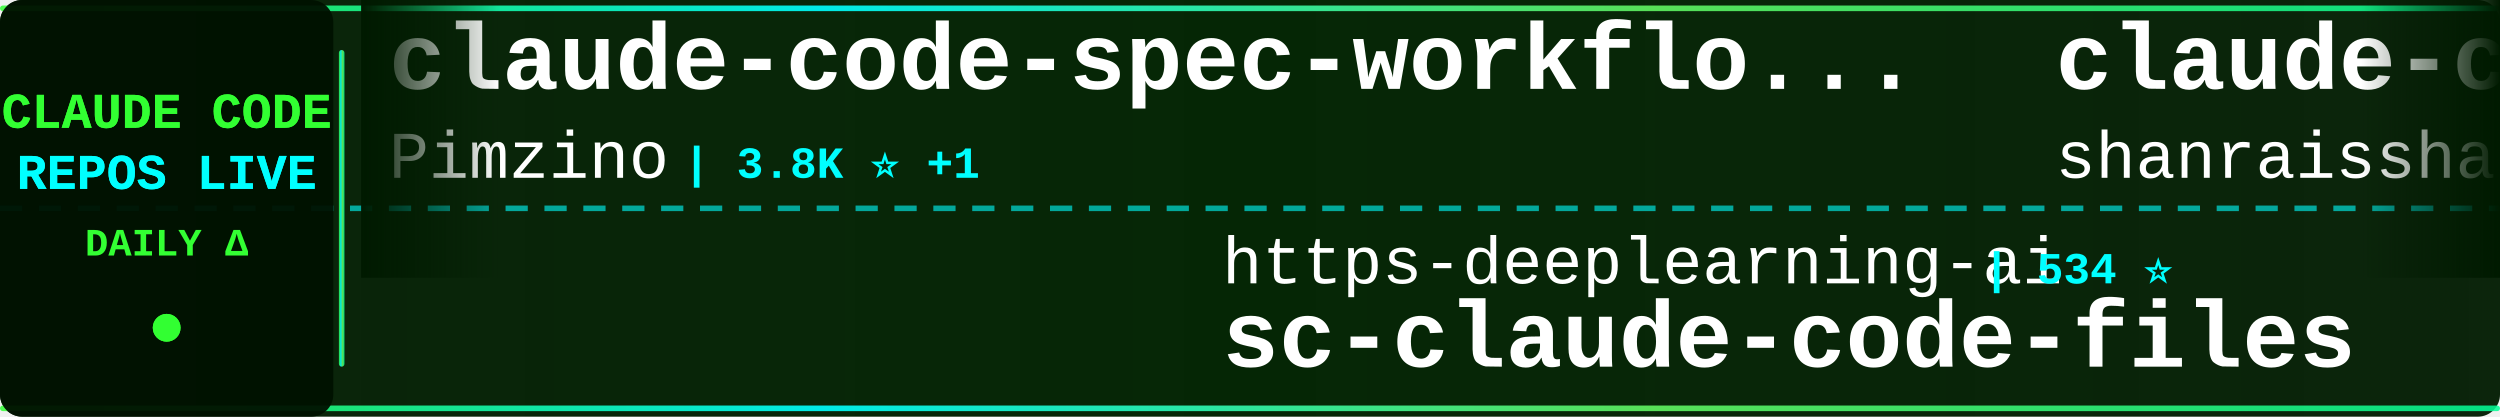
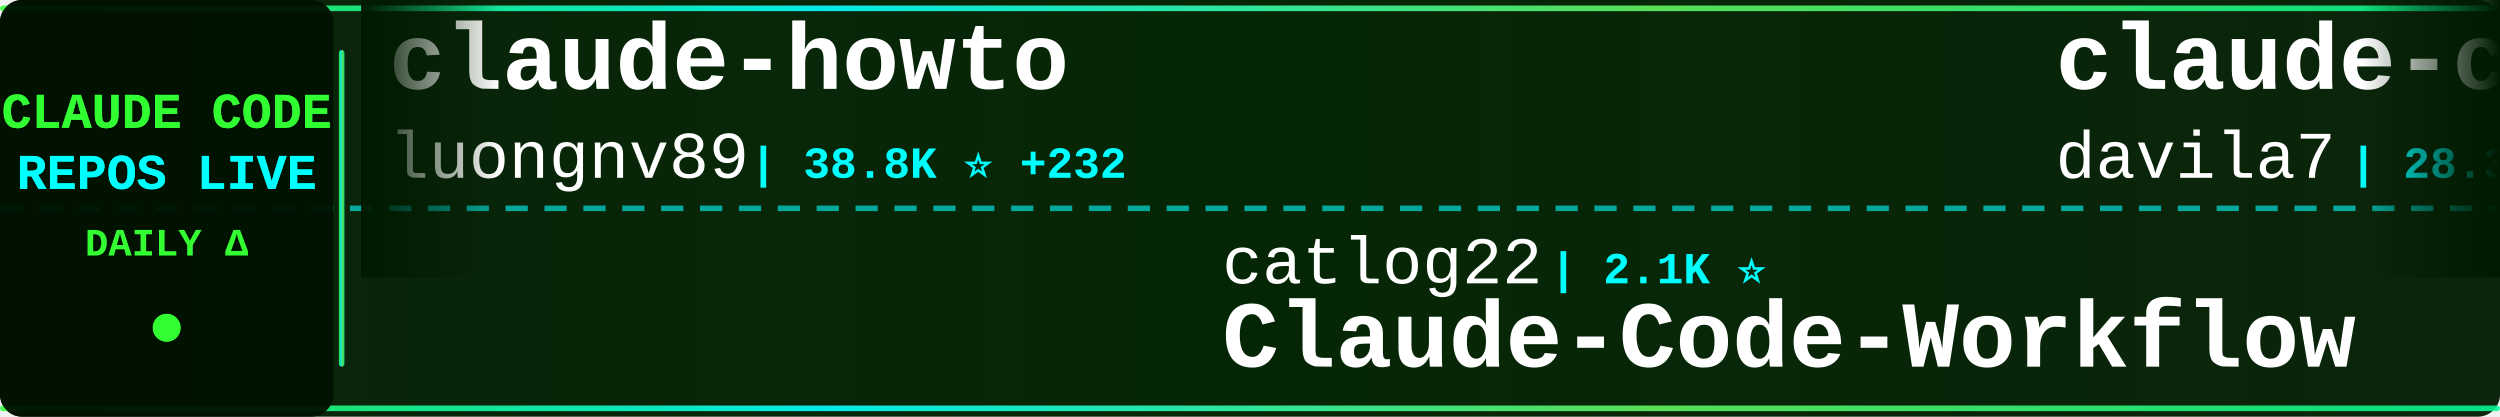
<svg xmlns="http://www.w3.org/2000/svg" width="900" height="150">
  <defs>
    <linearGradient id="tickerBg" x1="0%" y1="0%" x2="100%" y2="0%">
      <stop offset="0%" style="stop-color:#001a00;stop-opacity:0.95" />
      <stop offset="50%" style="stop-color:#002200;stop-opacity:0.98" />
      <stop offset="100%" style="stop-color:#001a00;stop-opacity:0.95" />
    </linearGradient>
    <linearGradient id="borderGrad" x1="0%" y1="0%" x2="100%" y2="0%">
      <stop offset="0%" style="stop-color:#33ff33;stop-opacity:0.85">
        <animate attributeName="stop-opacity" values="0.85;1;0.85" dur="2s" repeatCount="indefinite" />
      </stop>
      <stop offset="33%" style="stop-color:#00ffff;stop-opacity:0.9">
        <animate attributeName="stop-opacity" values="0.9;1;0.9" dur="2.2s" repeatCount="indefinite" />
      </stop>
      <stop offset="66%" style="stop-color:#66ff66;stop-opacity:0.85">
        <animate attributeName="stop-opacity" values="0.85;1;0.85" dur="1.8s" repeatCount="indefinite" />
      </stop>
      <stop offset="100%" style="stop-color:#00ff99;stop-opacity:0.85">
        <animate attributeName="stop-opacity" values="0.85;1;0.85" dur="2s" repeatCount="indefinite" />
      </stop>
    </linearGradient>
    <filter id="textGlow">
      <feGaussianBlur stdDeviation="0.1" result="coloredBlur" />
      <feMerge>
        <feMergeNode in="coloredBlur" />
        <feMergeNode in="SourceGraphic" />
      </feMerge>
    </filter>
    <filter id="metricGlow">
      <feGaussianBlur stdDeviation="0.2" result="coloredBlur" />
      <feMerge>
        <feMergeNode in="coloredBlur" />
        <feMergeNode in="SourceGraphic" />
      </feMerge>
    </filter>
    <linearGradient id="leftFade" x1="0%" y1="0%" x2="100%" y2="0%">
      <stop offset="0%" style="stop-color:#001a00;stop-opacity:1" />
      <stop offset="100%" style="stop-color:#001a00;stop-opacity:0" />
    </linearGradient>
    <linearGradient id="rightFade" x1="0%" y1="0%" x2="100%" y2="0%">
      <stop offset="0%" style="stop-color:#001a00;stop-opacity:0" />
      <stop offset="100%" style="stop-color:#001a00;stop-opacity:1" />
    </linearGradient>
  </defs>
  <rect width="900" height="150" fill="url(#tickerBg)" rx="8" />
  <rect x="0" y="2" width="900" height="2" fill="url(#borderGrad)" rx="1" />
  <rect x="0" y="146" width="900" height="2" fill="url(#borderGrad)" rx="1" />
  <line x1="0" y1="75" x2="900" y2="75" stroke="#00ffff" stroke-width="2" stroke-dasharray="8 6" opacity="0.6" />
  <rect x="0" y="0" width="120" height="150" fill="#001100" opacity="0.95" rx="8" />
  <text x="60" y="46" font-family="'Courier New', monospace" font-size="18" font-weight="bold" fill="#33ff33" text-anchor="middle" filter="url(#textGlow)">
    CLAUDE CODE
  </text>
  <text x="60" y="68" font-family="'Courier New', monospace" font-size="18" font-weight="bold" fill="#00ffff" text-anchor="middle" filter="url(#textGlow)">
    REPOS LIVE
  </text>
  <text x="60" y="92" font-family="'Courier New', monospace" font-size="14" font-weight="bold" fill="#33ff33" text-anchor="middle">
    DAILY Δ
  </text>
  <circle cx="60" cy="118" r="5" fill="#33ff33" filter="url(#metricGlow)">
    <animate attributeName="r" values="4;6;4" dur="1.5s" repeatCount="indefinite" />
    <animate attributeName="opacity" values="0.6;1;0.6" dur="1.5s" repeatCount="indefinite" />
  </circle>
  <rect x="122" y="18" width="2" height="114" fill="url(#borderGrad)" rx="1" />
  <clipPath id="tickerClip">
    <rect x="130" y="0" width="770" height="150" />
  </clipPath>
  <g clip-path="url(#tickerClip)">
    <g id="tickerItems">
      <animateTransform attributeName="transform" attributeType="XML" type="translate" from="0 0" to="-3000 0" dur="54s" repeatCount="indefinite" />
      <g transform="translate(0, 0)">
-         <text x="140" y="32" font-family="'Courier New', monospace" font-size="34" font-weight="bold" fill="#ffffff">claude-code-spec-workflo...</text>
-         <text x="140" y="64" font-family="'Courier New', monospace" font-size="24" font-weight="normal" fill="#ffffff" opacity="1.0">Pimzino</text>
-         <text x="246" y="64" font-family="'Courier New', monospace" font-size="16" font-weight="bold" fill="#00ffff"> | 3.8K ⭐ +1</text>
+         <text x="140" y="32" font-family="'Courier New', monospace" font-size="34" font-weight="bold" fill="#ffffff">claude-howto</text>
+         <text x="140" y="64" font-family="'Courier New', monospace" font-size="24" font-weight="normal" fill="#ffffff" opacity="1.0">luongnv89</text>
+         <text x="270" y="64" font-family="'Courier New', monospace" font-size="16" font-weight="bold" fill="#00ffff"> | 38.8K ⭐ +232</text>
      </g>
      <g transform="translate(300, 0)">
-         <text x="140" y="102" font-family="'Courier New', monospace" font-size="24" font-weight="normal" fill="#ffffff" opacity="1.0">https-deeplearning-ai</text>
-         <text x="414" y="102" font-family="'Courier New', monospace" font-size="16" font-weight="bold" fill="#00ffff"> | 534 ⭐</text>
-         <text x="140" y="132" font-family="'Courier New', monospace" font-size="34" font-weight="bold" fill="#ffffff">sc-claude-code-files</text>
+         <text x="140" y="102" font-family="'Courier New', monospace" font-size="24" font-weight="normal" fill="#ffffff" opacity="1.0">catlog22</text>
+         <text x="258" y="102" font-family="'Courier New', monospace" font-size="16" font-weight="bold" fill="#00ffff"> | 2.1K ⭐</text>
+         <text x="140" y="132" font-family="'Courier New', monospace" font-size="34" font-weight="bold" fill="#ffffff">Claude-Code-Workflow</text>
      </g>
      <g transform="translate(600, 0)">
-         <text x="140" y="32" font-family="'Courier New', monospace" font-size="34" font-weight="bold" fill="#ffffff">claude-code-best-practic...</text>
-         <text x="140" y="64" font-family="'Courier New', monospace" font-size="24" font-weight="normal" fill="#ffffff" opacity="1.0">shanraisshan</text>
-         <text x="306" y="64" font-family="'Courier New', monospace" font-size="16" font-weight="bold" fill="#00ffff"> | 61.4K ⭐ +127</text>
+         <text x="140" y="32" font-family="'Courier New', monospace" font-size="34" font-weight="bold" fill="#ffffff">claude-code-templates</text>
+         <text x="140" y="64" font-family="'Courier New', monospace" font-size="24" font-weight="normal" fill="#ffffff" opacity="1.0">davila7</text>
+         <text x="246" y="64" font-family="'Courier New', monospace" font-size="16" font-weight="bold" fill="#00ffff"> | 28.3K ⭐ +15</text>
      </g>
      <g transform="translate(900, 0)">
-         <text x="140" y="102" font-family="'Courier New', monospace" font-size="24" font-weight="normal" fill="#ffffff" opacity="1.0">oboard</text>
-         <text x="234" y="102" font-family="'Courier New', monospace" font-size="16" font-weight="bold" fill="#00ffff"> | 3.2K ⭐ +1</text>
-         <text x="140" y="132" font-family="'Courier New', monospace" font-size="34" font-weight="bold" fill="#ffffff">claude-code-rev</text>
+         <text x="140" y="102" font-family="'Courier New', monospace" font-size="24" font-weight="normal" fill="#ffffff" opacity="1.0">VoltAgent</text>
+         <text x="270" y="102" font-family="'Courier New', monospace" font-size="16" font-weight="bold" fill="#00ffff"> | 22.5K ⭐ +44</text>
+         <text x="140" y="132" font-family="'Courier New', monospace" font-size="34" font-weight="bold" fill="#ffffff">awesome-claude-code-suba...</text>
      </g>
      <g transform="translate(1200, 0)">
-         <text x="140" y="32" font-family="'Courier New', monospace" font-size="34" font-weight="bold" fill="#ffffff">claude-code-source</text>
-         <text x="140" y="64" font-family="'Courier New', monospace" font-size="24" font-weight="normal" fill="#ffffff" opacity="1.0">AprilNEA</text>
-         <text x="258" y="64" font-family="'Courier New', monospace" font-size="16" font-weight="bold" fill="#00ffff"> | 387 ⭐</text>
+         <text x="140" y="32" font-family="'Courier New', monospace" font-size="34" font-weight="bold" fill="#ffffff">Open-ClaudeCode</text>
+         <text x="140" y="64" font-family="'Courier New', monospace" font-size="24" font-weight="normal" fill="#ffffff" opacity="1.0">LING71671</text>
+         <text x="270" y="64" font-family="'Courier New', monospace" font-size="16" font-weight="bold" fill="#00ffff"> | 902 ⭐</text>
      </g>
      <g transform="translate(1500, 0)">
-         <text x="140" y="102" font-family="'Courier New', monospace" font-size="24" font-weight="normal" fill="#ffffff" opacity="1.0">ykdojo</text>
-         <text x="234" y="102" font-family="'Courier New', monospace" font-size="16" font-weight="bold" fill="#00ffff"> | 9.0K ⭐ +12</text>
-         <text x="140" y="132" font-family="'Courier New', monospace" font-size="34" font-weight="bold" fill="#ffffff">claude-code-tips</text>
+         <text x="140" y="102" font-family="'Courier New', monospace" font-size="24" font-weight="normal" fill="#ffffff" opacity="1.0">luyao618</text>
+         <text x="258" y="102" font-family="'Courier New', monospace" font-size="16" font-weight="bold" fill="#00ffff"> | 1.6K ⭐</text>
+         <text x="140" y="132" font-family="'Courier New', monospace" font-size="34" font-weight="bold" fill="#ffffff">Claude-Code-Source-Study</text>
      </g>
      <g transform="translate(1800, 0)">
-         <text x="140" y="32" font-family="'Courier New', monospace" font-size="34" font-weight="bold" fill="#ffffff">learn-claude-code</text>
-         <text x="140" y="64" font-family="'Courier New', monospace" font-size="24" font-weight="normal" fill="#ffffff" opacity="1.0">shareAI-lab</text>
-         <text x="294" y="64" font-family="'Courier New', monospace" font-size="16" font-weight="bold" fill="#00ffff"> | 68.8K ⭐ +156</text>
+         <text x="140" y="32" font-family="'Courier New', monospace" font-size="34" font-weight="bold" fill="#ffffff">claude-code-action</text>
+         <text x="140" y="64" font-family="'Courier New', monospace" font-size="24" font-weight="normal" fill="#ffffff" opacity="1.0">anthropics</text>
+         <text x="282" y="64" font-family="'Courier New', monospace" font-size="16" font-weight="bold" fill="#00ffff"> | 8.2K ⭐ +10</text>
      </g>
      <g transform="translate(2100, 0)">
-         <text x="140" y="102" font-family="'Courier New', monospace" font-size="24" font-weight="normal" fill="#ffffff" opacity="1.0">pengchengneo</text>
-         <text x="306" y="102" font-family="'Courier New', monospace" font-size="16" font-weight="bold" fill="#00ffff"> | 1.6K ⭐ +2</text>
-         <text x="140" y="132" font-family="'Courier New', monospace" font-size="34" font-weight="bold" fill="#ffffff">Claude-Code</text>
+         <text x="140" y="102" font-family="'Courier New', monospace" font-size="24" font-weight="normal" fill="#ffffff" opacity="1.0">feiskyer</text>
+         <text x="258" y="102" font-family="'Courier New', monospace" font-size="16" font-weight="bold" fill="#00ffff"> | 1.6K ⭐</text>
+         <text x="140" y="132" font-family="'Courier New', monospace" font-size="34" font-weight="bold" fill="#ffffff">claude-code-settings</text>
      </g>
      <g transform="translate(2400, 0)">
-         <text x="140" y="32" font-family="'Courier New', monospace" font-size="34" font-weight="bold" fill="#ffffff">free-claude-code</text>
-         <text x="140" y="64" font-family="'Courier New', monospace" font-size="24" font-weight="normal" fill="#ffffff" opacity="1.0">Alishahryar1</text>
-         <text x="306" y="64" font-family="'Courier New', monospace" font-size="16" font-weight="bold" fill="#00ffff"> | 37.4K ⭐ +173</text>
+         <text x="140" y="32" font-family="'Courier New', monospace" font-size="34" font-weight="bold" fill="#ffffff">claude-code-rust</text>
+         <text x="140" y="64" font-family="'Courier New', monospace" font-size="24" font-weight="normal" fill="#ffffff" opacity="1.0">lorryjovens-hub</text>
+         <text x="342" y="64" font-family="'Courier New', monospace" font-size="16" font-weight="bold" fill="#00ffff"> | 1.7K ⭐ +1</text>
      </g>
      <g transform="translate(2700, 0)">
-         <text x="140" y="102" font-family="'Courier New', monospace" font-size="24" font-weight="normal" fill="#ffffff" opacity="1.0">diet103</text>
-         <text x="246" y="102" font-family="'Courier New', monospace" font-size="16" font-weight="bold" fill="#00ffff"> | 9.7K ⭐ +3</text>
-         <text x="140" y="132" font-family="'Courier New', monospace" font-size="34" font-weight="bold" fill="#ffffff">claude-code-infrastructu...</text>
+         <text x="140" y="102" font-family="'Courier New', monospace" font-size="24" font-weight="normal" fill="#ffffff" opacity="1.0">anthropics</text>
+         <text x="282" y="102" font-family="'Courier New', monospace" font-size="16" font-weight="bold" fill="#00ffff"> | 156.2K ⭐ +366</text>
+         <text x="140" y="132" font-family="'Courier New', monospace" font-size="34" font-weight="bold" fill="#ffffff">skills</text>
      </g>
      <g transform="translate(3000, 0)">
-         <text x="140" y="32" font-family="'Courier New', monospace" font-size="34" font-weight="bold" fill="#ffffff">claude-code-spec-workflo...</text>
-         <text x="140" y="64" font-family="'Courier New', monospace" font-size="24" font-weight="normal" fill="#ffffff" opacity="1.0">Pimzino</text>
-         <text x="246" y="64" font-family="'Courier New', monospace" font-size="16" font-weight="bold" fill="#00ffff"> | 3.8K ⭐ +1</text>
+         <text x="140" y="32" font-family="'Courier New', monospace" font-size="34" font-weight="bold" fill="#ffffff">claude-howto</text>
+         <text x="140" y="64" font-family="'Courier New', monospace" font-size="24" font-weight="normal" fill="#ffffff" opacity="1.0">luongnv89</text>
+         <text x="270" y="64" font-family="'Courier New', monospace" font-size="16" font-weight="bold" fill="#00ffff"> | 38.8K ⭐ +232</text>
      </g>
      <g transform="translate(3300, 0)">
-         <text x="140" y="102" font-family="'Courier New', monospace" font-size="24" font-weight="normal" fill="#ffffff" opacity="1.0">https-deeplearning-ai</text>
-         <text x="414" y="102" font-family="'Courier New', monospace" font-size="16" font-weight="bold" fill="#00ffff"> | 534 ⭐</text>
-         <text x="140" y="132" font-family="'Courier New', monospace" font-size="34" font-weight="bold" fill="#ffffff">sc-claude-code-files</text>
+         <text x="140" y="102" font-family="'Courier New', monospace" font-size="24" font-weight="normal" fill="#ffffff" opacity="1.0">catlog22</text>
+         <text x="258" y="102" font-family="'Courier New', monospace" font-size="16" font-weight="bold" fill="#00ffff"> | 2.1K ⭐</text>
+         <text x="140" y="132" font-family="'Courier New', monospace" font-size="34" font-weight="bold" fill="#ffffff">Claude-Code-Workflow</text>
      </g>
      <g transform="translate(3600, 0)">
-         <text x="140" y="32" font-family="'Courier New', monospace" font-size="34" font-weight="bold" fill="#ffffff">claude-code-best-practic...</text>
-         <text x="140" y="64" font-family="'Courier New', monospace" font-size="24" font-weight="normal" fill="#ffffff" opacity="1.0">shanraisshan</text>
-         <text x="306" y="64" font-family="'Courier New', monospace" font-size="16" font-weight="bold" fill="#00ffff"> | 61.4K ⭐ +127</text>
+         <text x="140" y="32" font-family="'Courier New', monospace" font-size="34" font-weight="bold" fill="#ffffff">claude-code-templates</text>
+         <text x="140" y="64" font-family="'Courier New', monospace" font-size="24" font-weight="normal" fill="#ffffff" opacity="1.0">davila7</text>
+         <text x="246" y="64" font-family="'Courier New', monospace" font-size="16" font-weight="bold" fill="#00ffff"> | 28.3K ⭐ +15</text>
      </g>
      <g transform="translate(3900, 0)">
-         <text x="140" y="102" font-family="'Courier New', monospace" font-size="24" font-weight="normal" fill="#ffffff" opacity="1.0">oboard</text>
-         <text x="234" y="102" font-family="'Courier New', monospace" font-size="16" font-weight="bold" fill="#00ffff"> | 3.2K ⭐ +1</text>
-         <text x="140" y="132" font-family="'Courier New', monospace" font-size="34" font-weight="bold" fill="#ffffff">claude-code-rev</text>
+         <text x="140" y="102" font-family="'Courier New', monospace" font-size="24" font-weight="normal" fill="#ffffff" opacity="1.0">VoltAgent</text>
+         <text x="270" y="102" font-family="'Courier New', monospace" font-size="16" font-weight="bold" fill="#00ffff"> | 22.5K ⭐ +44</text>
+         <text x="140" y="132" font-family="'Courier New', monospace" font-size="34" font-weight="bold" fill="#ffffff">awesome-claude-code-suba...</text>
      </g>
    </g>
  </g>
  <rect x="130" y="0" width="50" height="100" fill="url(#leftFade)" />
  <rect x="850" y="0" width="50" height="100" fill="url(#rightFade)" />
</svg>
